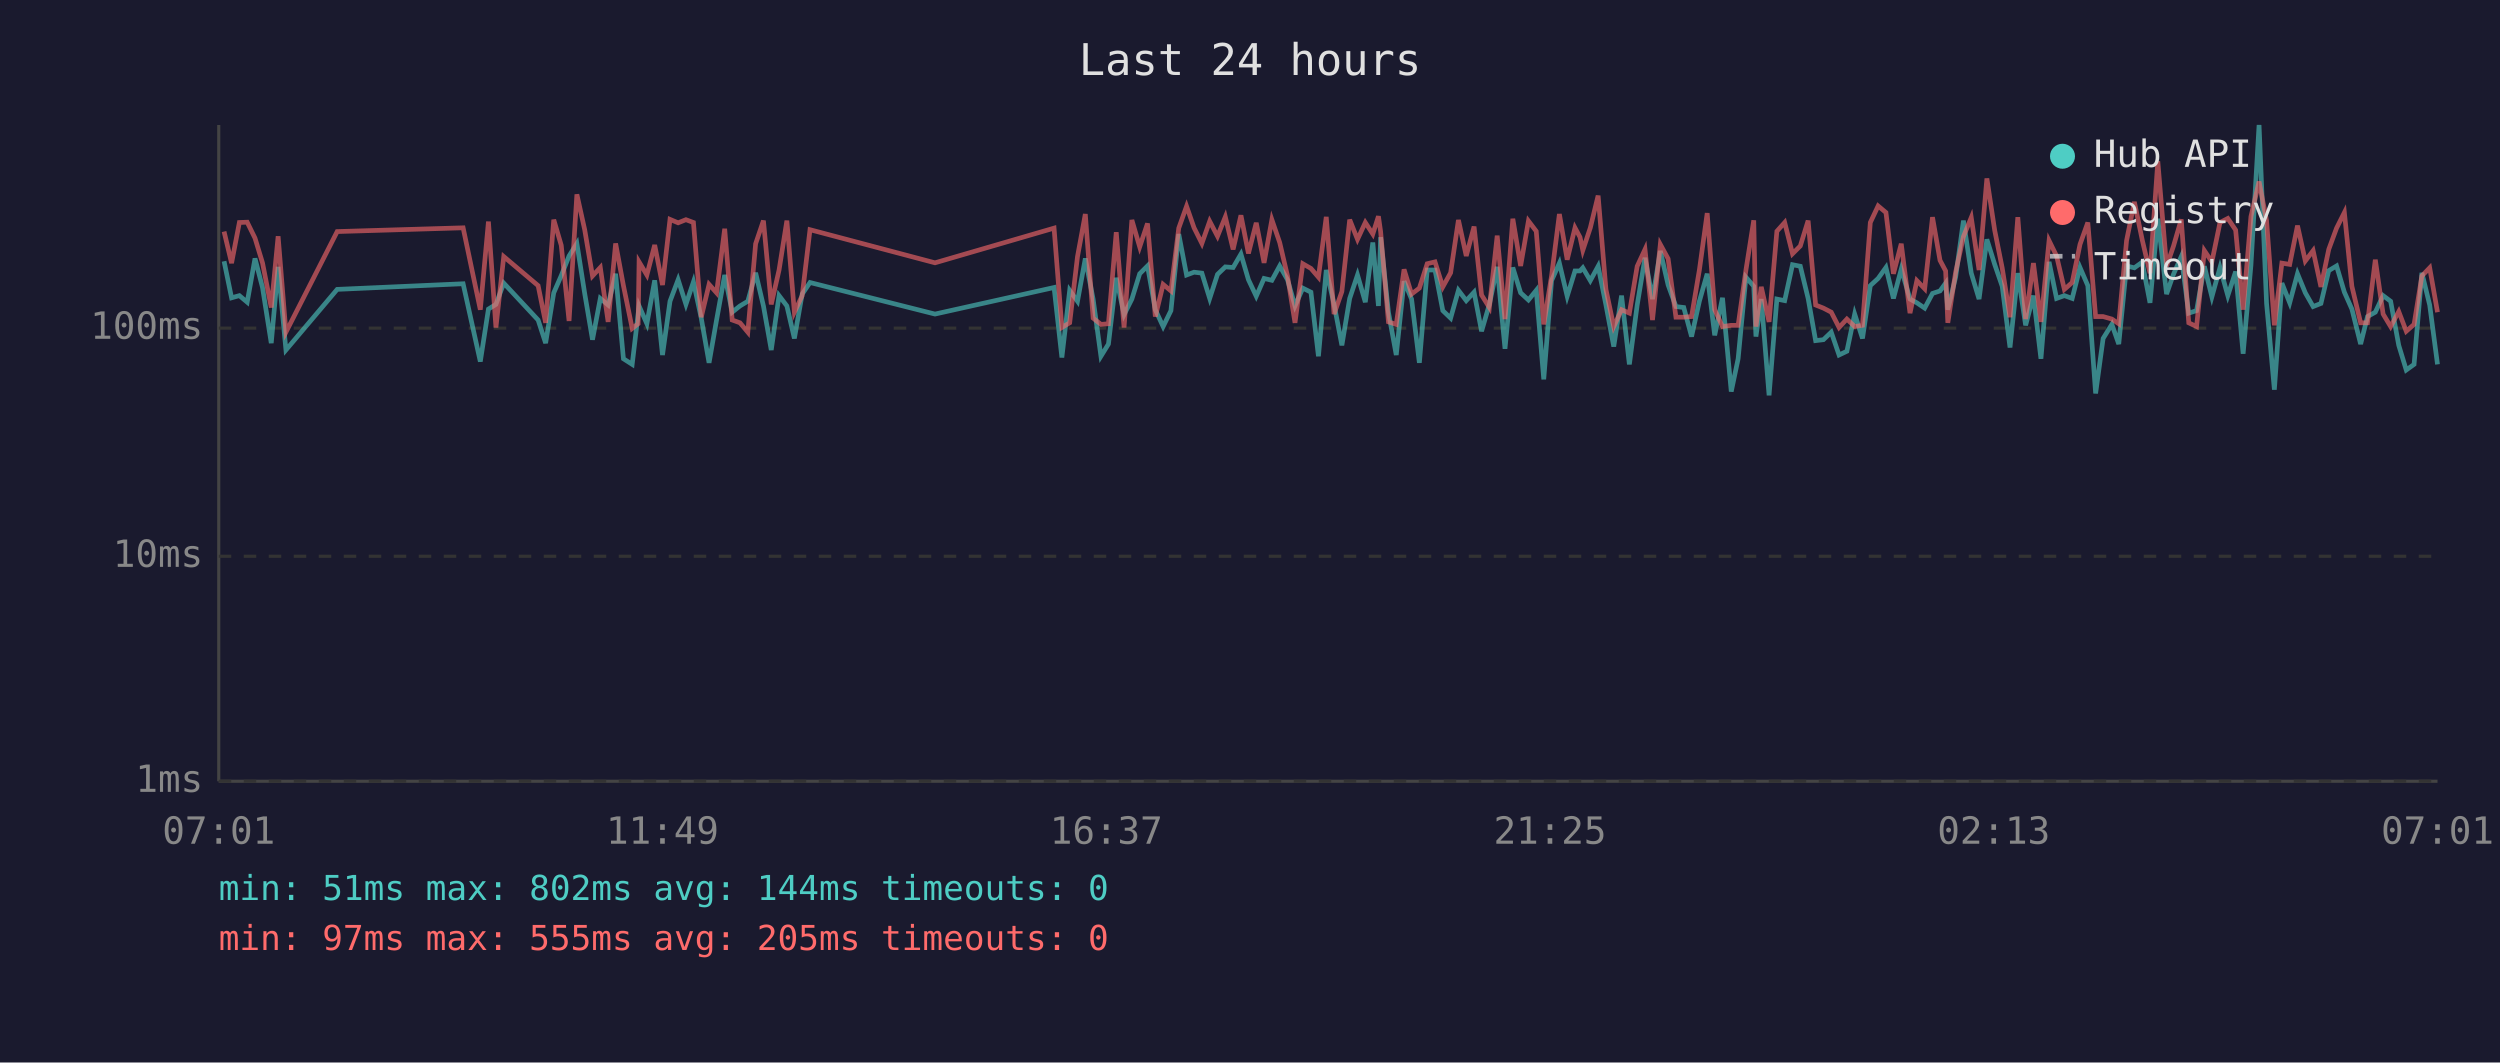
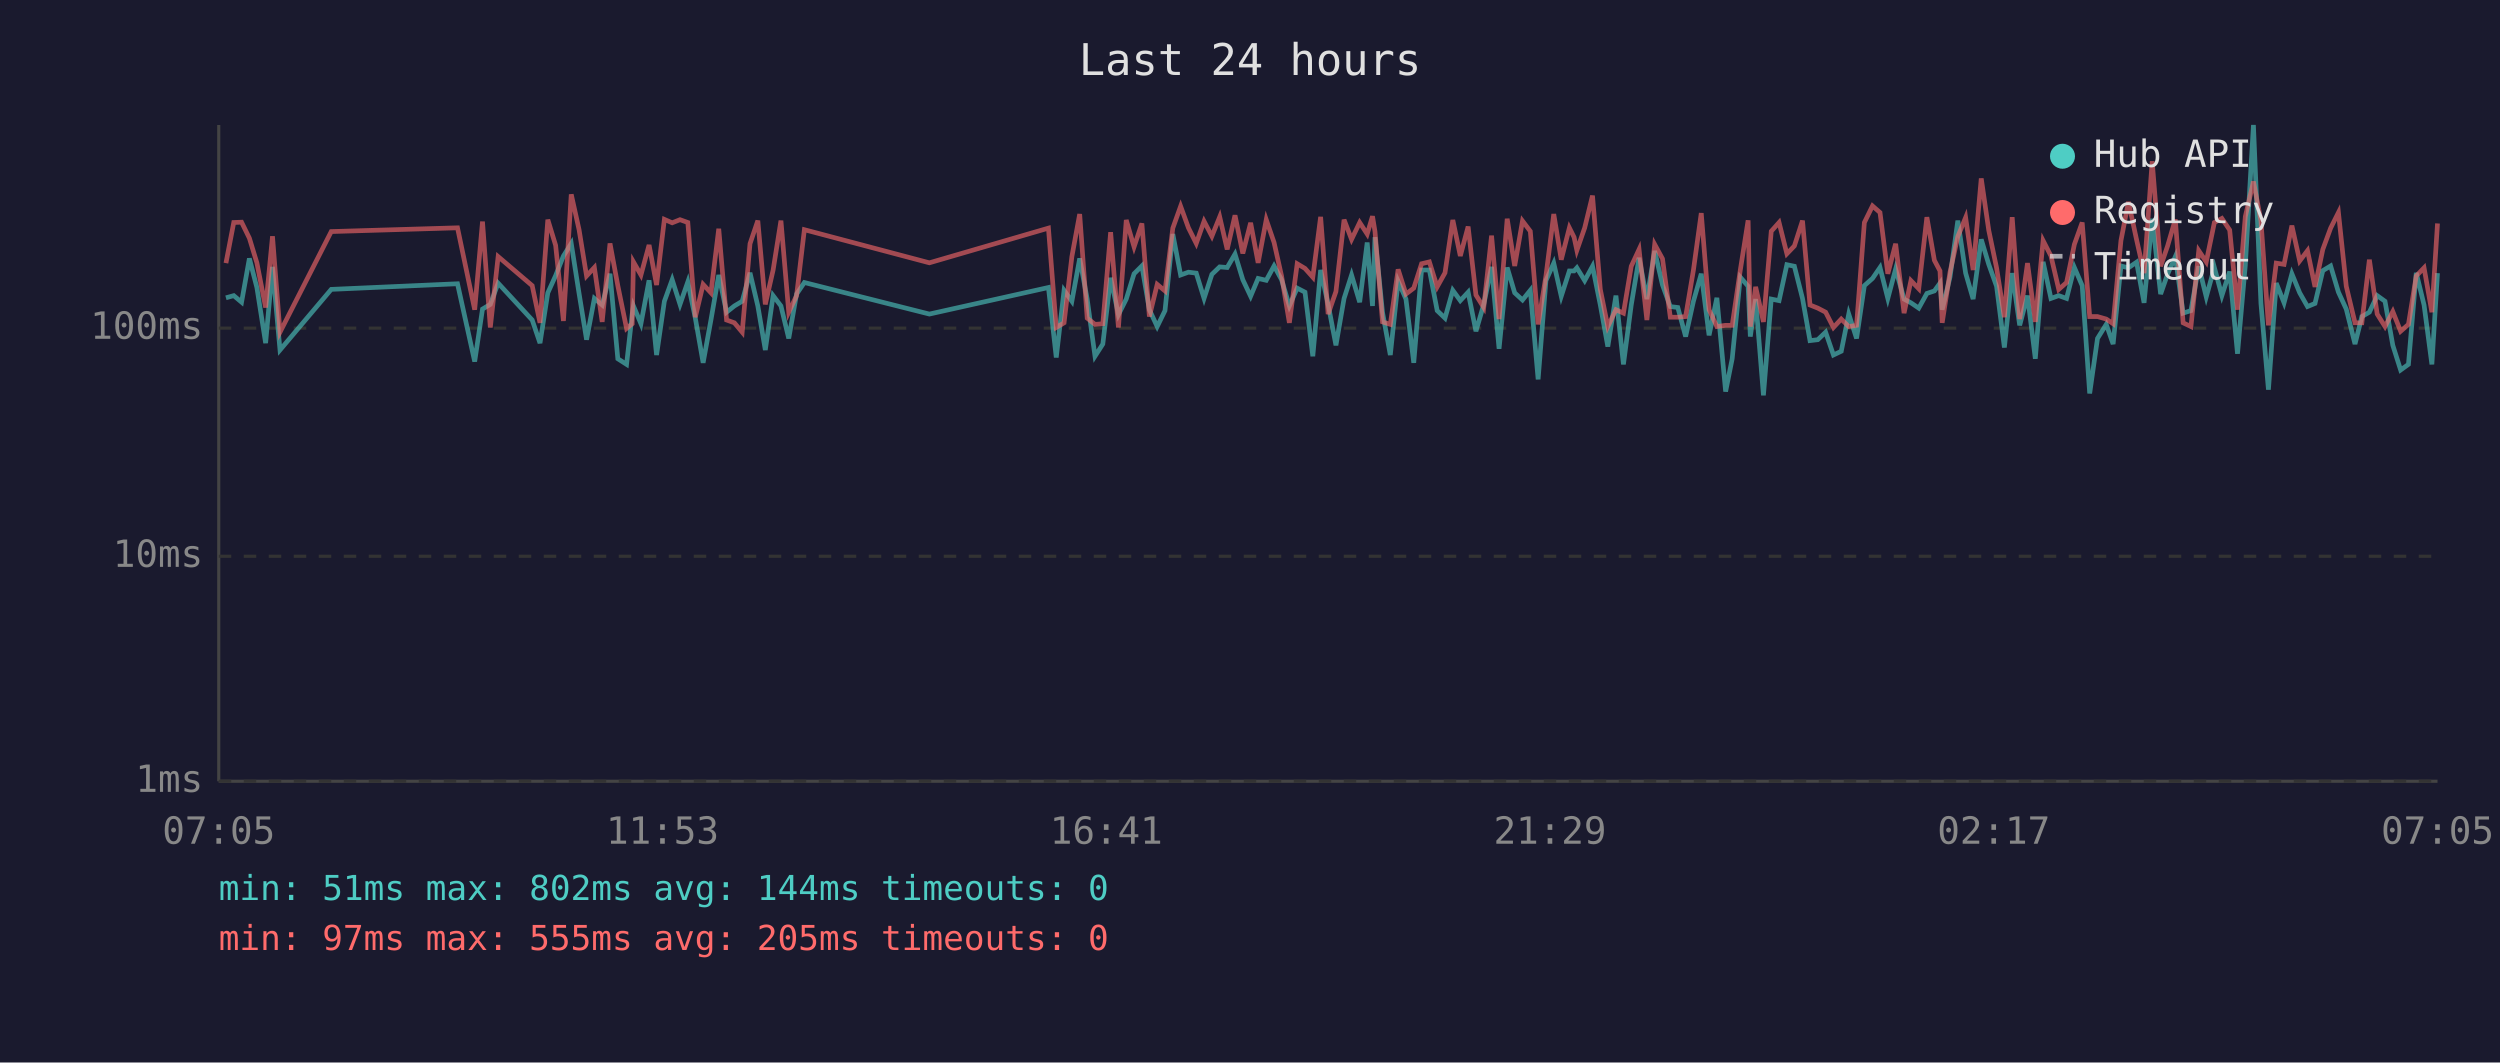
<svg xmlns="http://www.w3.org/2000/svg" viewBox="0 0 800 340" font-family="monospace" font-size="12">
  <rect width="800" height="340" fill="#1a1a2e" />
  <text x="400" y="24" fill="#e0e0e0" font-size="14" text-anchor="middle">Last 24 hours</text>
  <line x1="70" y1="40" x2="70" y2="250" stroke="#444" stroke-width="1" />
  <line x1="70" y1="250" x2="780" y2="250" stroke="#444" stroke-width="1" />
  <line x1="70" y1="250" x2="780" y2="250" stroke="#333" stroke-width="1" stroke-dasharray="4" />
  <text x="65" y="250" fill="#888" text-anchor="end" dominant-baseline="middle">1ms</text>
  <line x1="70" y1="178" x2="780" y2="178" stroke="#333" stroke-width="1" stroke-dasharray="4" />
  <text x="65" y="178" fill="#888" text-anchor="end" dominant-baseline="middle">10ms</text>
  <line x1="70" y1="105" x2="780" y2="105" stroke="#333" stroke-width="1" stroke-dasharray="4" />
  <text x="65" y="105" fill="#888" text-anchor="end" dominant-baseline="middle">100ms</text>
-   <text x="70" y="270" fill="#888" text-anchor="middle">07:01</text>
-   <text x="212" y="270" fill="#888" text-anchor="middle">11:49</text>
-   <text x="354" y="270" fill="#888" text-anchor="middle">16:37</text>
-   <text x="496" y="270" fill="#888" text-anchor="middle">21:25</text>
-   <text x="638" y="270" fill="#888" text-anchor="middle">02:13</text>
-   <text x="780" y="270" fill="#888" text-anchor="middle">07:01</text>
-   <polyline points="71.7,83.6 74.1,95.3 76.6,94.6 79.1,96.7 81.6,82.7 84.0,92.0 86.8,109.8 89.0,85.4 91.5,112.0 107.9,92.6 148.2,90.8 153.7,115.7 156.3,98.9 158.7,97.4 161.2,90.6 172.2,102.4 174.6,109.8 177.2,93.7 179.6,88.2 182.1,81.9 184.6,77.9 187.1,93.9 189.6,108.7 192.1,95.5 194.6,97.6 197.0,87.6 199.5,114.8 202.3,116.6 204.2,100.5 204.5,97.9 207.0,103.6 209.5,89.7 212.0,113.6 214.4,96.4 217.0,89.5 219.5,97.4 221.9,90.2 224.4,101.8 226.9,116.1 229.3,102.4 231.9,88.0 234.3,99.9 236.8,97.9 239.3,96.4 241.8,87.3 244.3,97.9 246.8,112.0 249.3,94.6 251.8,97.9 254.2,108.3 256.7,94.1 259.2,90.4 299.2,100.5 337.3,92.0 339.8,114.4 342.3,92.9 344.8,96.4 347.3,82.7 349.8,95.7 352.3,114.0 354.7,110.1 357.2,88.9 359.7,100.7 362.2,95.7 364.7,87.6 367.2,85.1 369.7,99.1 372.2,104.5 374.7,99.4 377.2,74.9 379.7,88.0 382.1,87.1 384.6,87.4 387.1,95.5 389.6,87.8 392.1,85.4 394.6,85.6 397.1,81.3 399.5,89.5 402.0,94.8 404.5,89.1 407.0,89.7 409.5,85.1 412.0,89.5 414.4,97.9 416.9,92.2 419.5,93.5 421.9,114.0 424.4,86.4 426.9,97.4 429.4,110.5 431.9,95.5 434.4,88.0 436.9,96.7 439.3,77.6 441.1,97.9 441.8,75.9 444.3,99.9 446.8,113.6 449.3,90.0 451.7,95.7 454.2,116.1 456.7,86.4 459.2,86.4 461.7,99.4 464.2,101.8 466.7,92.9 469.2,96.2 471.7,93.5 474.1,106.0 476.6,97.4 479.1,85.4 481.6,111.6 484.1,85.6 486.6,93.7 489.1,96.0 491.6,92.9 494.0,121.4 496.5,89.8 499.0,84.2 501.5,94.8 504.0,86.7 505.6,86.7 506.5,85.7 508.9,89.8 511.4,85.2 513.9,97.6 516.4,110.9 518.9,94.6 521.4,116.6 523.9,97.6 526.4,82.5 528.8,95.7 531.3,80.3 533.8,91.2 536.3,98.1 538.8,98.4 541.3,107.7 543.8,96.4 546.3,87.6 548.7,107.3 551.2,95.3 554.0,125.3 556.2,114.8 558.7,88.7 561.2,91.6 561.9,107.7 563.6,95.7 566.1,126.5 568.6,95.7 571.1,96.2 573.6,84.7 576.1,85.2 578.6,95.5 581.0,109.0 583.5,108.7 586.0,106.3 588.5,113.6 591.0,112.4 593.5,100.5 596.0,108.3 598.5,91.4 601.0,89.1 603.5,85.6 605.9,95.5 608.4,86.1 611.2,95.7 613.4,96.9 615.9,98.6 618.4,93.9 620.8,93.1 622.6,90.6 623.3,99.1 625.8,88.7 628.3,70.6 630.8,87.4 633.3,95.7 635.8,76.6 638.3,84.6 640.7,91.6 643.2,111.2 645.7,87.4 648.2,104.1 650.7,94.6 653.1,114.8 655.7,83.8 658.1,95.5 660.6,94.6 663.1,95.5 665.6,85.6 668.1,91.4 670.6,125.9 673.0,108.3 675.8,103.8 678.0,110.1 680.5,85.1 683.0,85.7 685.5,83.9 688.0,96.9 690.5,70.0 693.3,94.1 695.5,87.8 698.0,82.1 700.4,100.2 702.9,99.4 705.4,85.2 707.8,95.0 710.4,85.6 712.9,94.6 715.4,86.9 717.8,113.2 720.3,84.9 722.9,40.0 725.3,97.1 727.8,124.7 730.2,90.6 732.7,96.9 735.2,87.6 737.7,93.7 740.2,98.1 742.7,97.1 745.2,86.6 747.7,85.1 750.2,93.5 752.6,98.9 755.4,110.1 757.6,101.3 760.1,99.9 762.6,94.6 765.0,96.4 767.6,110.5 770.0,118.4 772.5,116.6 775.0,87.3 777.5,97.6 780.0,116.6" fill="none" stroke="#4ecdc4" stroke-width="1.5" opacity="0.6" />
-   <polyline points="71.7,74.1 74.1,84.2 76.6,71.2 79.1,71.1 81.6,76.2 84.0,84.1 86.8,98.4 89.0,75.6 91.5,106.3 107.9,74.1 148.2,72.9 153.7,99.1 156.3,70.9 158.7,104.8 161.2,82.1 172.2,91.4 174.6,103.3 177.2,70.3 179.6,78.5 182.1,102.7 184.6,62.2 187.1,73.5 189.6,88.3 192.1,85.6 194.6,103.0 197.0,77.9 199.5,91.4 202.3,105.1 204.2,103.6 204.5,83.8 207.0,88.0 209.5,78.4 212.0,91.2 214.4,70.2 217.0,71.3 219.5,70.3 221.9,71.2 224.4,101.5 226.9,91.0 229.3,93.7 231.9,73.2 234.3,102.4 236.8,103.3 239.3,106.3 241.8,78.0 244.3,70.6 246.8,97.4 249.3,86.4 251.8,70.6 254.2,99.9 256.7,94.6 259.2,73.5 299.2,84.1 337.3,73.0 339.8,104.8 342.3,103.3 344.8,82.1 347.3,68.5 349.8,101.8 352.3,103.8 354.7,103.6 357.2,74.3 359.7,104.8 362.2,70.4 364.7,79.0 367.2,71.5 369.7,101.3 372.2,91.0 374.7,93.1 377.2,73.0 379.7,66.0 382.1,72.9 384.6,77.9 387.1,70.8 389.6,75.6 392.1,69.4 394.6,79.8 397.1,68.9 399.5,81.1 402.0,71.3 404.5,84.1 407.0,70.3 409.5,77.6 412.0,88.3 414.4,103.3 416.9,84.4 419.5,85.9 421.9,88.7 424.4,69.4 426.9,100.5 429.4,93.3 431.9,70.3 434.4,76.6 436.9,71.2 439.3,74.9 441.1,69.2 441.8,74.1 444.3,103.0 446.8,103.8 449.3,86.2 451.7,94.1 454.2,92.2 456.7,84.4 459.2,83.8 461.7,91.8 464.2,87.3 466.7,70.4 469.2,81.9 471.7,72.5 474.1,94.4 476.6,98.4 479.1,75.4 481.6,102.1 484.1,70.0 486.6,85.1 489.1,70.7 491.6,74.0 494.0,103.8 496.5,88.3 499.0,68.5 501.5,83.1 504.0,72.9 505.6,75.9 506.5,80.1 508.9,72.9 511.4,62.6 513.9,92.6 516.4,104.5 518.9,99.1 521.4,100.2 523.9,85.2 526.4,79.8 528.8,102.4 531.3,78.2 533.8,82.8 536.3,101.5 538.8,101.5 541.3,101.3 543.8,86.4 546.3,68.2 548.7,99.1 551.2,104.5 554.0,104.1 556.2,104.1 558.7,86.4 561.2,70.5 561.9,104.5 563.6,91.8 566.1,103.0 568.6,74.0 571.1,71.2 573.6,81.2 576.1,78.7 578.6,70.6 581.0,97.6 583.5,98.6 586.0,99.9 588.5,104.8 591.0,102.1 593.5,104.5 596.0,104.1 598.5,71.2 601.0,65.9 603.5,68.0 605.9,87.6 608.4,78.0 611.2,100.2 613.4,89.8 615.9,92.4 618.4,69.5 620.8,83.3 622.6,86.7 623.3,103.3 625.8,87.1 628.3,75.7 630.8,69.6 633.3,86.4 635.8,57.1 638.3,73.7 640.7,85.7 643.2,101.5 645.7,69.5 648.2,102.1 650.7,84.2 653.1,103.0 655.7,77.0 658.1,81.9 660.6,92.6 663.1,90.4 665.6,78.2 668.1,71.2 670.6,101.3 673.0,101.3 675.8,102.1 678.0,103.6 680.5,77.0 683.0,64.6 685.5,76.7 688.0,87.4 690.5,51.6 693.3,85.2 695.5,78.8 698.0,70.2 700.4,103.3 702.9,104.5 705.4,80.2 707.8,83.8 710.4,71.2 712.9,69.9 715.4,73.6 717.8,99.1 720.3,69.3 722.9,58.1 725.3,70.6 727.8,104.1 730.2,84.2 732.7,84.6 735.2,72.2 737.7,83.5 740.2,80.2 742.7,91.8 745.2,79.8 747.7,73.0 750.2,68.0 752.6,91.6 755.4,103.3 757.6,103.3 760.1,83.1 762.6,100.5 765.0,104.5 767.6,99.7 770.0,106.0 772.5,103.8 775.0,88.3 777.5,85.7 780.0,99.9" fill="none" stroke="#ff6b6b" stroke-width="1.5" opacity="0.6" />
+   <text x="70" y="270" fill="#888" text-anchor="middle">07:05</text>
+   <text x="212" y="270" fill="#888" text-anchor="middle">11:53</text>
+   <text x="354" y="270" fill="#888" text-anchor="middle">16:41</text>
+   <text x="496" y="270" fill="#888" text-anchor="middle">21:29</text>
+   <text x="638" y="270" fill="#888" text-anchor="middle">02:17</text>
+   <text x="780" y="270" fill="#888" text-anchor="middle">07:05</text>
+   <polyline points="72.3,95.3 74.8,94.6 77.3,96.7 79.8,82.7 82.2,92.0 85.0,109.8 87.2,85.4 89.6,112.0 106.0,92.6 146.4,90.8 151.9,115.7 154.4,98.9 156.9,97.4 159.4,90.6 170.3,102.4 172.8,109.8 175.3,93.7 177.8,88.2 180.3,81.9 182.8,77.9 185.3,93.9 187.7,108.7 190.2,95.5 192.7,97.6 195.2,87.6 197.7,114.8 200.5,116.6 202.3,100.5 202.7,97.9 205.1,103.6 207.7,89.7 210.1,113.6 212.6,96.4 215.1,89.5 217.6,97.4 220.1,90.2 222.5,101.8 225.0,116.1 227.5,102.4 230.0,88.0 232.5,99.9 235.0,97.9 237.5,96.4 240.0,87.3 242.5,97.9 244.9,112.0 247.4,94.6 249.9,97.9 252.4,108.3 254.9,94.1 257.4,90.4 297.4,100.5 335.5,92.0 338.0,114.4 340.5,92.9 343.0,96.4 345.5,82.7 347.9,95.7 350.4,114.0 352.9,110.1 355.4,88.9 357.9,100.7 360.4,95.7 362.9,87.6 365.4,85.1 367.8,99.1 370.3,104.5 372.8,99.4 375.3,74.9 377.8,88.0 380.3,87.1 382.8,87.4 385.3,95.5 387.8,87.8 390.3,85.4 392.7,85.6 395.2,81.3 397.7,89.5 400.2,94.8 402.6,89.1 405.2,89.7 407.7,85.1 410.1,89.5 412.6,97.9 415.1,92.2 417.6,93.5 420.1,114.0 422.6,86.4 425.0,97.4 427.5,110.5 430.1,95.5 432.5,88.0 435.1,96.7 437.5,77.6 439.2,97.9 440.0,75.9 442.4,99.9 444.9,113.6 447.4,90.0 449.9,95.7 452.4,116.1 454.9,86.4 457.4,86.4 459.9,99.4 462.4,101.8 464.9,92.9 467.3,96.2 469.8,93.5 472.3,106.0 474.8,97.4 477.3,85.4 479.7,111.6 482.3,85.6 484.7,93.7 487.2,96.0 489.7,92.9 492.2,121.4 494.7,89.8 497.2,84.2 499.6,94.8 502.2,86.7 503.7,86.7 504.6,85.7 507.1,89.8 509.6,85.2 512.1,97.6 514.5,110.9 517.1,94.6 519.5,116.6 522.0,97.6 524.5,82.5 527.0,95.7 529.5,80.3 532.0,91.2 534.5,98.1 536.9,98.4 539.4,107.7 541.9,96.4 544.4,87.6 546.9,107.3 549.4,95.3 552.2,125.3 554.3,114.8 556.9,88.7 559.4,91.6 560.1,107.7 561.8,95.7 564.3,126.5 566.8,95.7 569.3,96.2 571.8,84.7 574.2,85.2 576.8,95.5 579.2,109.0 581.7,108.7 584.2,106.3 586.7,113.6 589.2,112.4 591.6,100.5 594.1,108.3 596.6,91.4 599.2,89.1 601.6,85.6 604.1,95.5 606.6,86.1 609.3,95.7 611.5,96.9 614.0,98.6 616.6,93.9 619.0,93.1 620.8,90.6 621.5,99.1 624.0,88.7 626.5,70.6 629.0,87.4 631.4,95.7 634.0,76.6 636.4,84.6 638.9,91.6 641.4,111.2 643.9,87.4 646.3,104.1 648.8,94.6 651.3,114.8 653.8,83.8 656.3,95.5 658.8,94.6 661.3,95.5 663.8,85.6 666.3,91.4 668.7,125.9 671.2,108.3 674.0,103.8 676.2,110.1 678.7,85.1 681.1,85.7 683.7,83.9 686.1,96.9 688.7,70.0 691.4,94.1 693.6,87.8 696.1,82.1 698.6,100.2 701.1,99.4 703.6,85.2 706.0,95.0 708.6,85.6 711.0,94.6 713.5,86.9 716.0,113.2 718.5,84.9 721.1,40.0 723.5,97.1 725.9,124.7 728.4,90.6 730.9,96.9 733.4,87.6 735.9,93.7 738.4,98.1 740.8,97.1 743.3,86.6 745.8,85.1 748.3,93.5 750.8,98.9 753.6,110.1 755.8,101.3 758.2,99.9 760.7,94.6 763.2,96.4 765.7,110.5 768.2,118.4 770.7,116.6 773.2,87.3 775.7,97.6 778.2,116.6 780.0,87.4" fill="none" stroke="#4ecdc4" stroke-width="1.5" opacity="0.6" />
+   <polyline points="72.3,84.2 74.8,71.2 77.3,71.1 79.8,76.2 82.2,84.1 85.0,98.4 87.2,75.6 89.6,106.3 106.0,74.1 146.4,72.9 151.9,99.1 154.4,70.9 156.9,104.8 159.4,82.1 170.3,91.4 172.8,103.3 175.3,70.3 177.8,78.5 180.3,102.7 182.8,62.2 185.3,73.5 187.7,88.3 190.2,85.6 192.7,103.0 195.2,77.9 197.7,91.4 200.5,105.1 202.3,103.6 202.7,83.8 205.1,88.0 207.7,78.4 210.1,91.2 212.6,70.2 215.1,71.3 217.6,70.3 220.1,71.2 222.5,101.5 225.0,91.0 227.5,93.7 230.0,73.2 232.5,102.4 235.0,103.3 237.5,106.3 240.0,78.0 242.5,70.6 244.9,97.4 247.4,86.4 249.9,70.6 252.4,99.9 254.9,94.6 257.4,73.5 297.4,84.1 335.5,73.0 338.0,104.8 340.5,103.3 343.0,82.1 345.5,68.5 347.9,101.8 350.4,103.8 352.9,103.6 355.4,74.3 357.9,104.8 360.4,70.4 362.9,79.0 365.4,71.5 367.8,101.3 370.3,91.0 372.8,93.1 375.3,73.0 377.8,66.0 380.3,72.9 382.8,77.9 385.3,70.8 387.8,75.6 390.3,69.4 392.7,79.8 395.2,68.9 397.7,81.1 400.2,71.3 402.6,84.1 405.2,70.3 407.7,77.6 410.1,88.3 412.6,103.3 415.1,84.4 417.6,85.9 420.1,88.7 422.6,69.4 425.0,100.5 427.5,93.3 430.1,70.3 432.5,76.6 435.1,71.2 437.5,74.9 439.2,69.2 440.0,74.1 442.4,103.0 444.9,103.8 447.4,86.2 449.9,94.1 452.4,92.2 454.9,84.4 457.4,83.8 459.9,91.8 462.4,87.3 464.9,70.4 467.3,81.9 469.8,72.5 472.3,94.4 474.8,98.4 477.3,75.4 479.7,102.1 482.3,70.0 484.7,85.1 487.2,70.7 489.7,74.0 492.2,103.8 494.7,88.3 497.2,68.5 499.6,83.1 502.2,72.9 503.7,75.9 504.6,80.1 507.1,72.9 509.6,62.6 512.1,92.6 514.5,104.5 517.1,99.1 519.5,100.2 522.0,85.2 524.5,79.8 527.0,102.4 529.5,78.2 532.0,82.8 534.5,101.5 536.9,101.5 539.4,101.3 541.9,86.4 544.4,68.2 546.9,99.1 549.4,104.5 552.2,104.1 554.3,104.1 556.9,86.4 559.4,70.5 560.1,104.5 561.8,91.8 564.3,103.0 566.8,74.0 569.3,71.2 571.8,81.2 574.2,78.7 576.8,70.6 579.2,97.6 581.7,98.6 584.2,99.9 586.7,104.8 589.2,102.1 591.6,104.5 594.1,104.1 596.6,71.2 599.2,65.9 601.6,68.0 604.1,87.6 606.6,78.0 609.3,100.2 611.5,89.8 614.0,92.4 616.6,69.5 619.0,83.3 620.8,86.7 621.5,103.3 624.0,87.1 626.5,75.7 629.0,69.6 631.4,86.4 634.0,57.1 636.4,73.7 638.9,85.7 641.4,101.5 643.9,69.5 646.3,102.1 648.8,84.2 651.3,103.0 653.8,77.0 656.3,81.9 658.8,92.6 661.3,90.4 663.8,78.2 666.3,71.2 668.7,101.3 671.2,101.3 674.0,102.1 676.2,103.6 678.7,77.0 681.1,64.6 683.7,76.7 686.1,87.4 688.7,51.6 691.4,85.2 693.6,78.8 696.1,70.2 698.6,103.3 701.1,104.5 703.6,80.2 706.0,83.8 708.6,71.2 711.0,69.9 713.5,73.6 716.0,99.1 718.5,69.3 721.1,58.1 723.5,70.6 725.9,104.1 728.4,84.2 730.9,84.6 733.4,72.2 735.9,83.5 738.4,80.2 740.8,91.8 743.3,79.8 745.8,73.0 748.3,68.0 750.8,91.6 753.6,103.3 755.8,103.3 758.2,83.1 760.7,100.5 763.2,104.5 765.7,99.7 768.2,106.0 770.7,103.8 773.2,88.3 775.7,85.7 778.2,99.9 780.0,71.5" fill="none" stroke="#ff6b6b" stroke-width="1.5" opacity="0.6" />
  <circle cx="660" cy="50" r="4" fill="#4ecdc4" />
  <text x="670" y="50" fill="#e0e0e0" dominant-baseline="middle">Hub API</text>
  <circle cx="660" cy="68" r="4" fill="#ff6b6b" />
  <text x="670" y="68" fill="#e0e0e0" dominant-baseline="middle">Registry</text>
  <line x1="656" y1="82" x2="664" y2="82" stroke="#e0e0e0" stroke-width="1.5" stroke-dasharray="4,3" opacity="0.7" />
  <text x="670" y="86" fill="#e0e0e0" dominant-baseline="middle">Timeout</text>
  <text x="70" y="288" fill="#4ecdc4" font-size="11">min: 51ms  max: 802ms  avg: 144ms  timeouts: 0</text>
  <text x="70" y="304" fill="#ff6b6b" font-size="11">min: 97ms  max: 555ms  avg: 205ms  timeouts: 0</text>
</svg>
